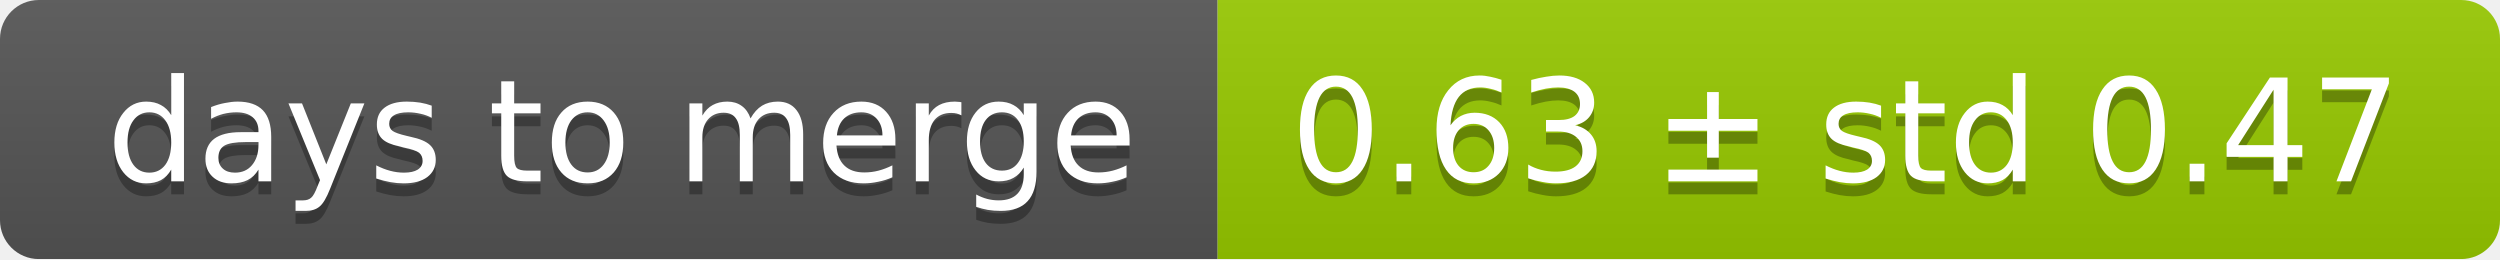
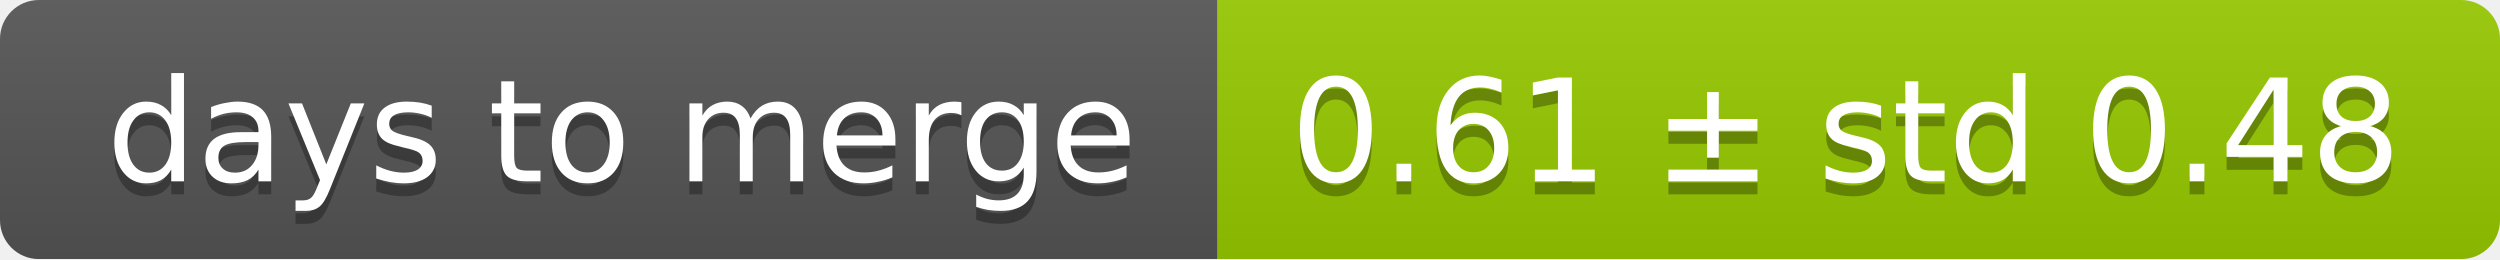
<svg xmlns="http://www.w3.org/2000/svg" width="193" height="20">
  <linearGradient id="smooth" x2="0" y2="100%">
    <stop offset="0" stop-color="#bbb" stop-opacity=".1" />
    <stop offset="1" stop-opacity=".1" />
  </linearGradient>
  <mask id="round">
    <rect width="193" height="20" rx="3" fill="#fff" />
  </mask>
  <g mask="url(#round)">
    <rect width="94" height="20" fill="#555" />
    <rect x="94" width="99" height="20" fill="#97ca00" />
    <rect width="193" height="20" fill="url(#smooth)" />
  </g>
  <g fill="#fff" text-anchor="middle" font-family="DejaVu Sans,Verdana,Geneva,sans-serif" font-size="11">
    <text x="48" y="15" fill="#010101" fill-opacity=".3">days to merge</text>
    <text x="48" y="14">days to merge</text>
-     <text x="142.5" y="15" fill="#010101" fill-opacity=".3">0.63 ± std 0.47</text>
-     <text x="142.5" y="14">0.63 ± std 0.47</text>
+     <text x="142.5" y="15" fill="#010101" fill-opacity=".3">0.61 ± std 0.48</text>
+     <text x="142.5" y="14">0.61 ± std 0.48</text>
  </g>
</svg>
